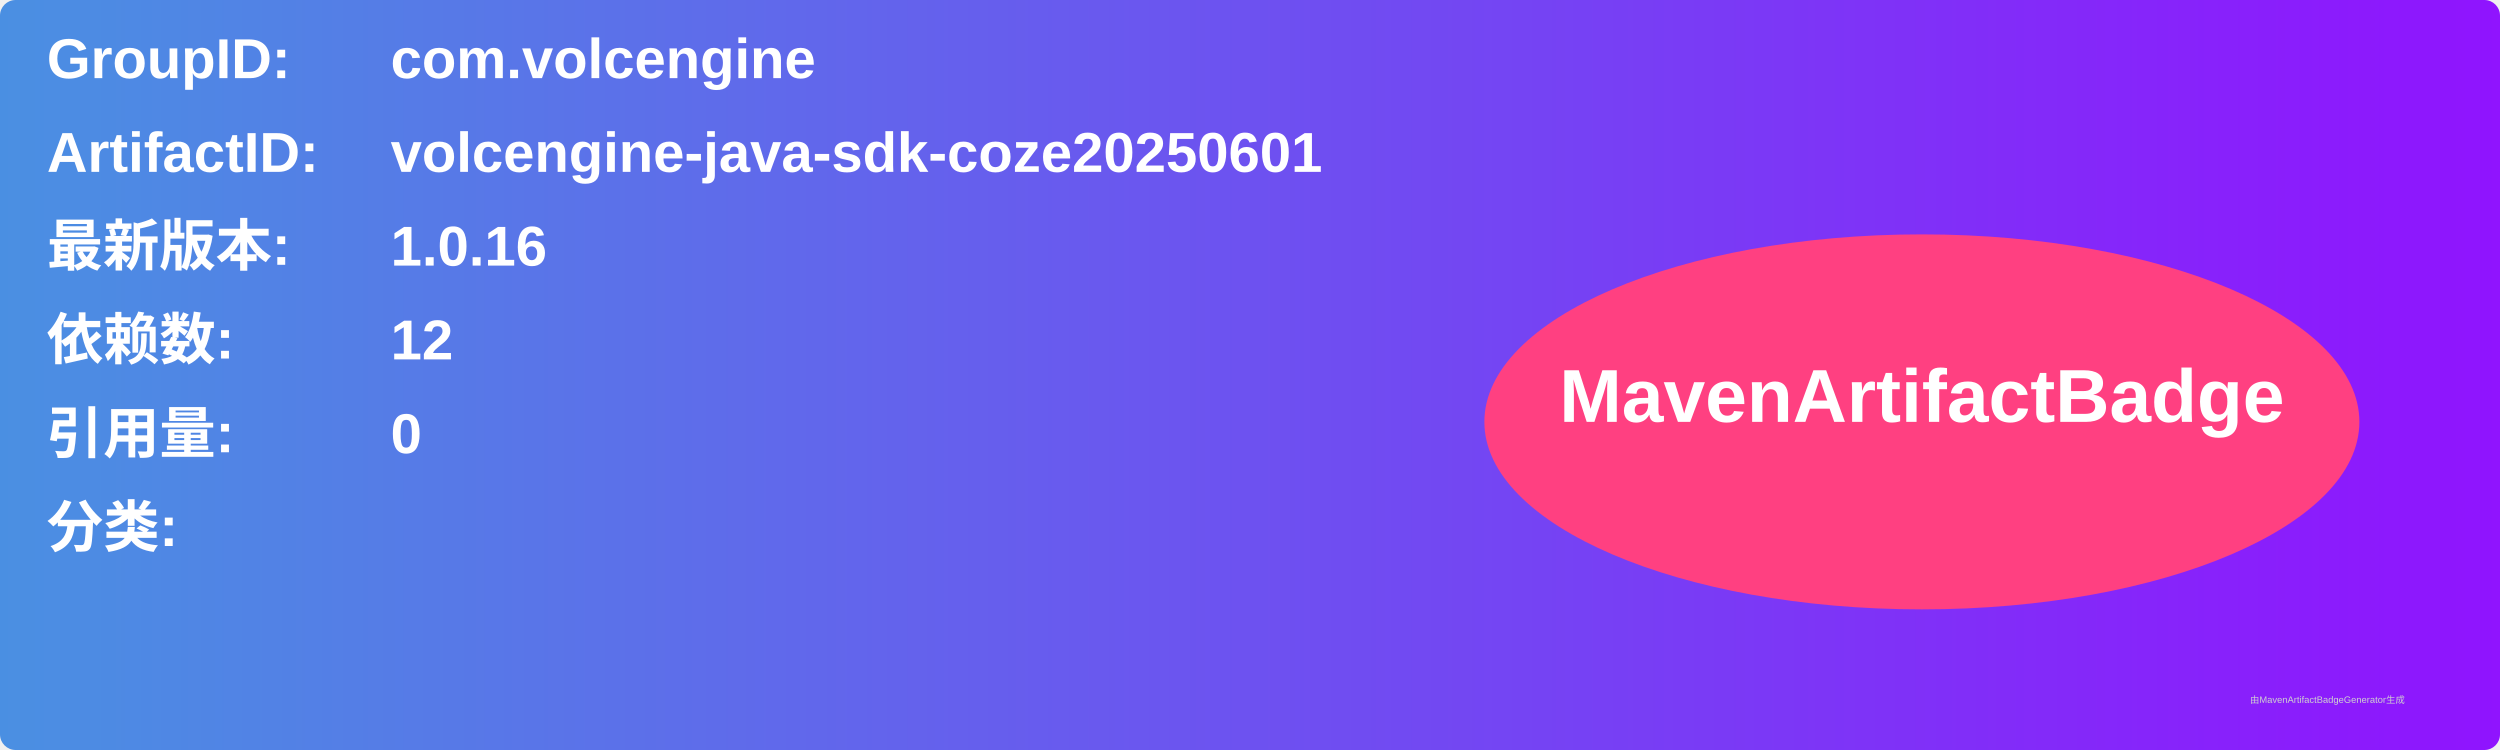
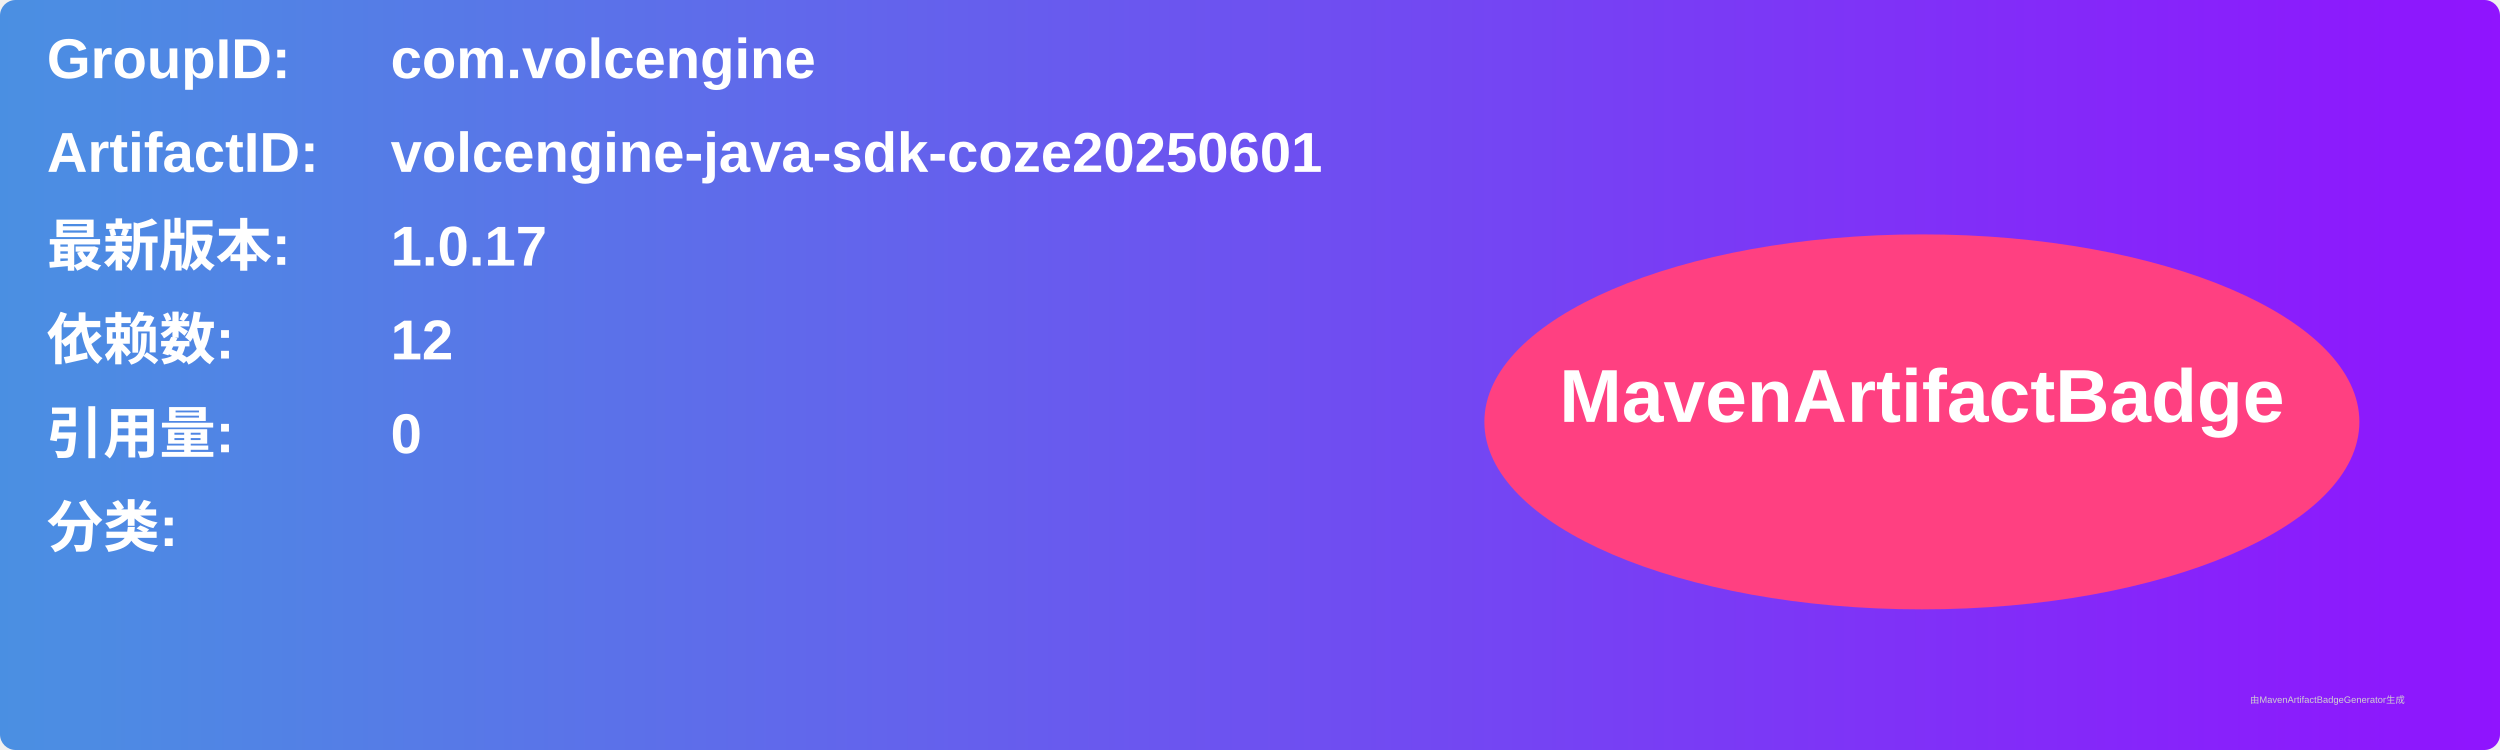
<svg xmlns="http://www.w3.org/2000/svg" width="800" height="240" viewBox="0 0 800 240">
  <linearGradient id="grad" x1="0%" y1="0%" x2="100%" y2="0%">
    <stop offset="0%" stop-color="#4a90e2" />
    <stop offset="100%" stop-color="#9013fe" />
  </linearGradient>
  <rect width="100%" height="100%" rx="5" ry="5" fill="url(#grad)" />
  <g transform="translate(15, 15)">
    <text x="0" y="10" font-family="Arial" font-size="18" fill="white" font-weight="bold" width="260">GroupID:</text>
    <text x="110" y="10" font-family="Arial" font-size="18" fill="white" font-weight="bold" width="460">com.volcengine</text>
    <text x="0" y="40" font-family="Arial" font-size="18" fill="white" font-weight="bold" width="260">ArtifactID:</text>
    <text x="110" y="40" font-family="Arial" font-size="18" fill="white" font-weight="bold" width="460">volcengine-java-sdk-coze20250601</text>
    <text x="0" y="70" font-family="Arial" font-size="18" fill="white" font-weight="bold">最新版本:</text>
    <text x="110" y="70" font-family="Arial" font-size="18" fill="white" font-weight="bold">
-       <tspan font-weight="bold">1.0.16</tspan>
+       <tspan font-weight="bold">1.0.17</tspan>
    </text>
    <text x="0" y="100" font-family="Arial" font-size="18" fill="white" font-weight="bold">依赖数: </text>
    <text x="110" y="100" font-family="Arial" font-size="18" fill="white">
      <tspan font-weight="bold">12</tspan>
    </text>
    <text x="0" y="130" font-family="Arial" font-size="18" fill="white" font-weight="bold">引用量: </text>
    <text x="110" y="130" font-family="Arial" font-size="18" fill="white">
      <tspan font-weight="bold">0</tspan>
    </text>
    <text x="0" y="160" font-family="Arial" font-size="18" fill="white" font-weight="bold">分类:</text>
    <text x="10" y="190" font-family="Arial" font-size="10" fill="white">
      <tspan font-weight="bold" />
    </text>
    <ellipse cx="600" cy="120" rx="140" ry="60" fill="#ff4081" />
    <text x="600" y="120" text-anchor="middle" font-family="Arial" font-size="24" fill="white" font-weight="bold">MavenArtifactBadge</text>
  </g>
  <text x="720" y="225" font-family="Arial" font-size="3" fill="#d0d0d0">由MavenArtifactBadgeGenerator生成</text>
</svg>
